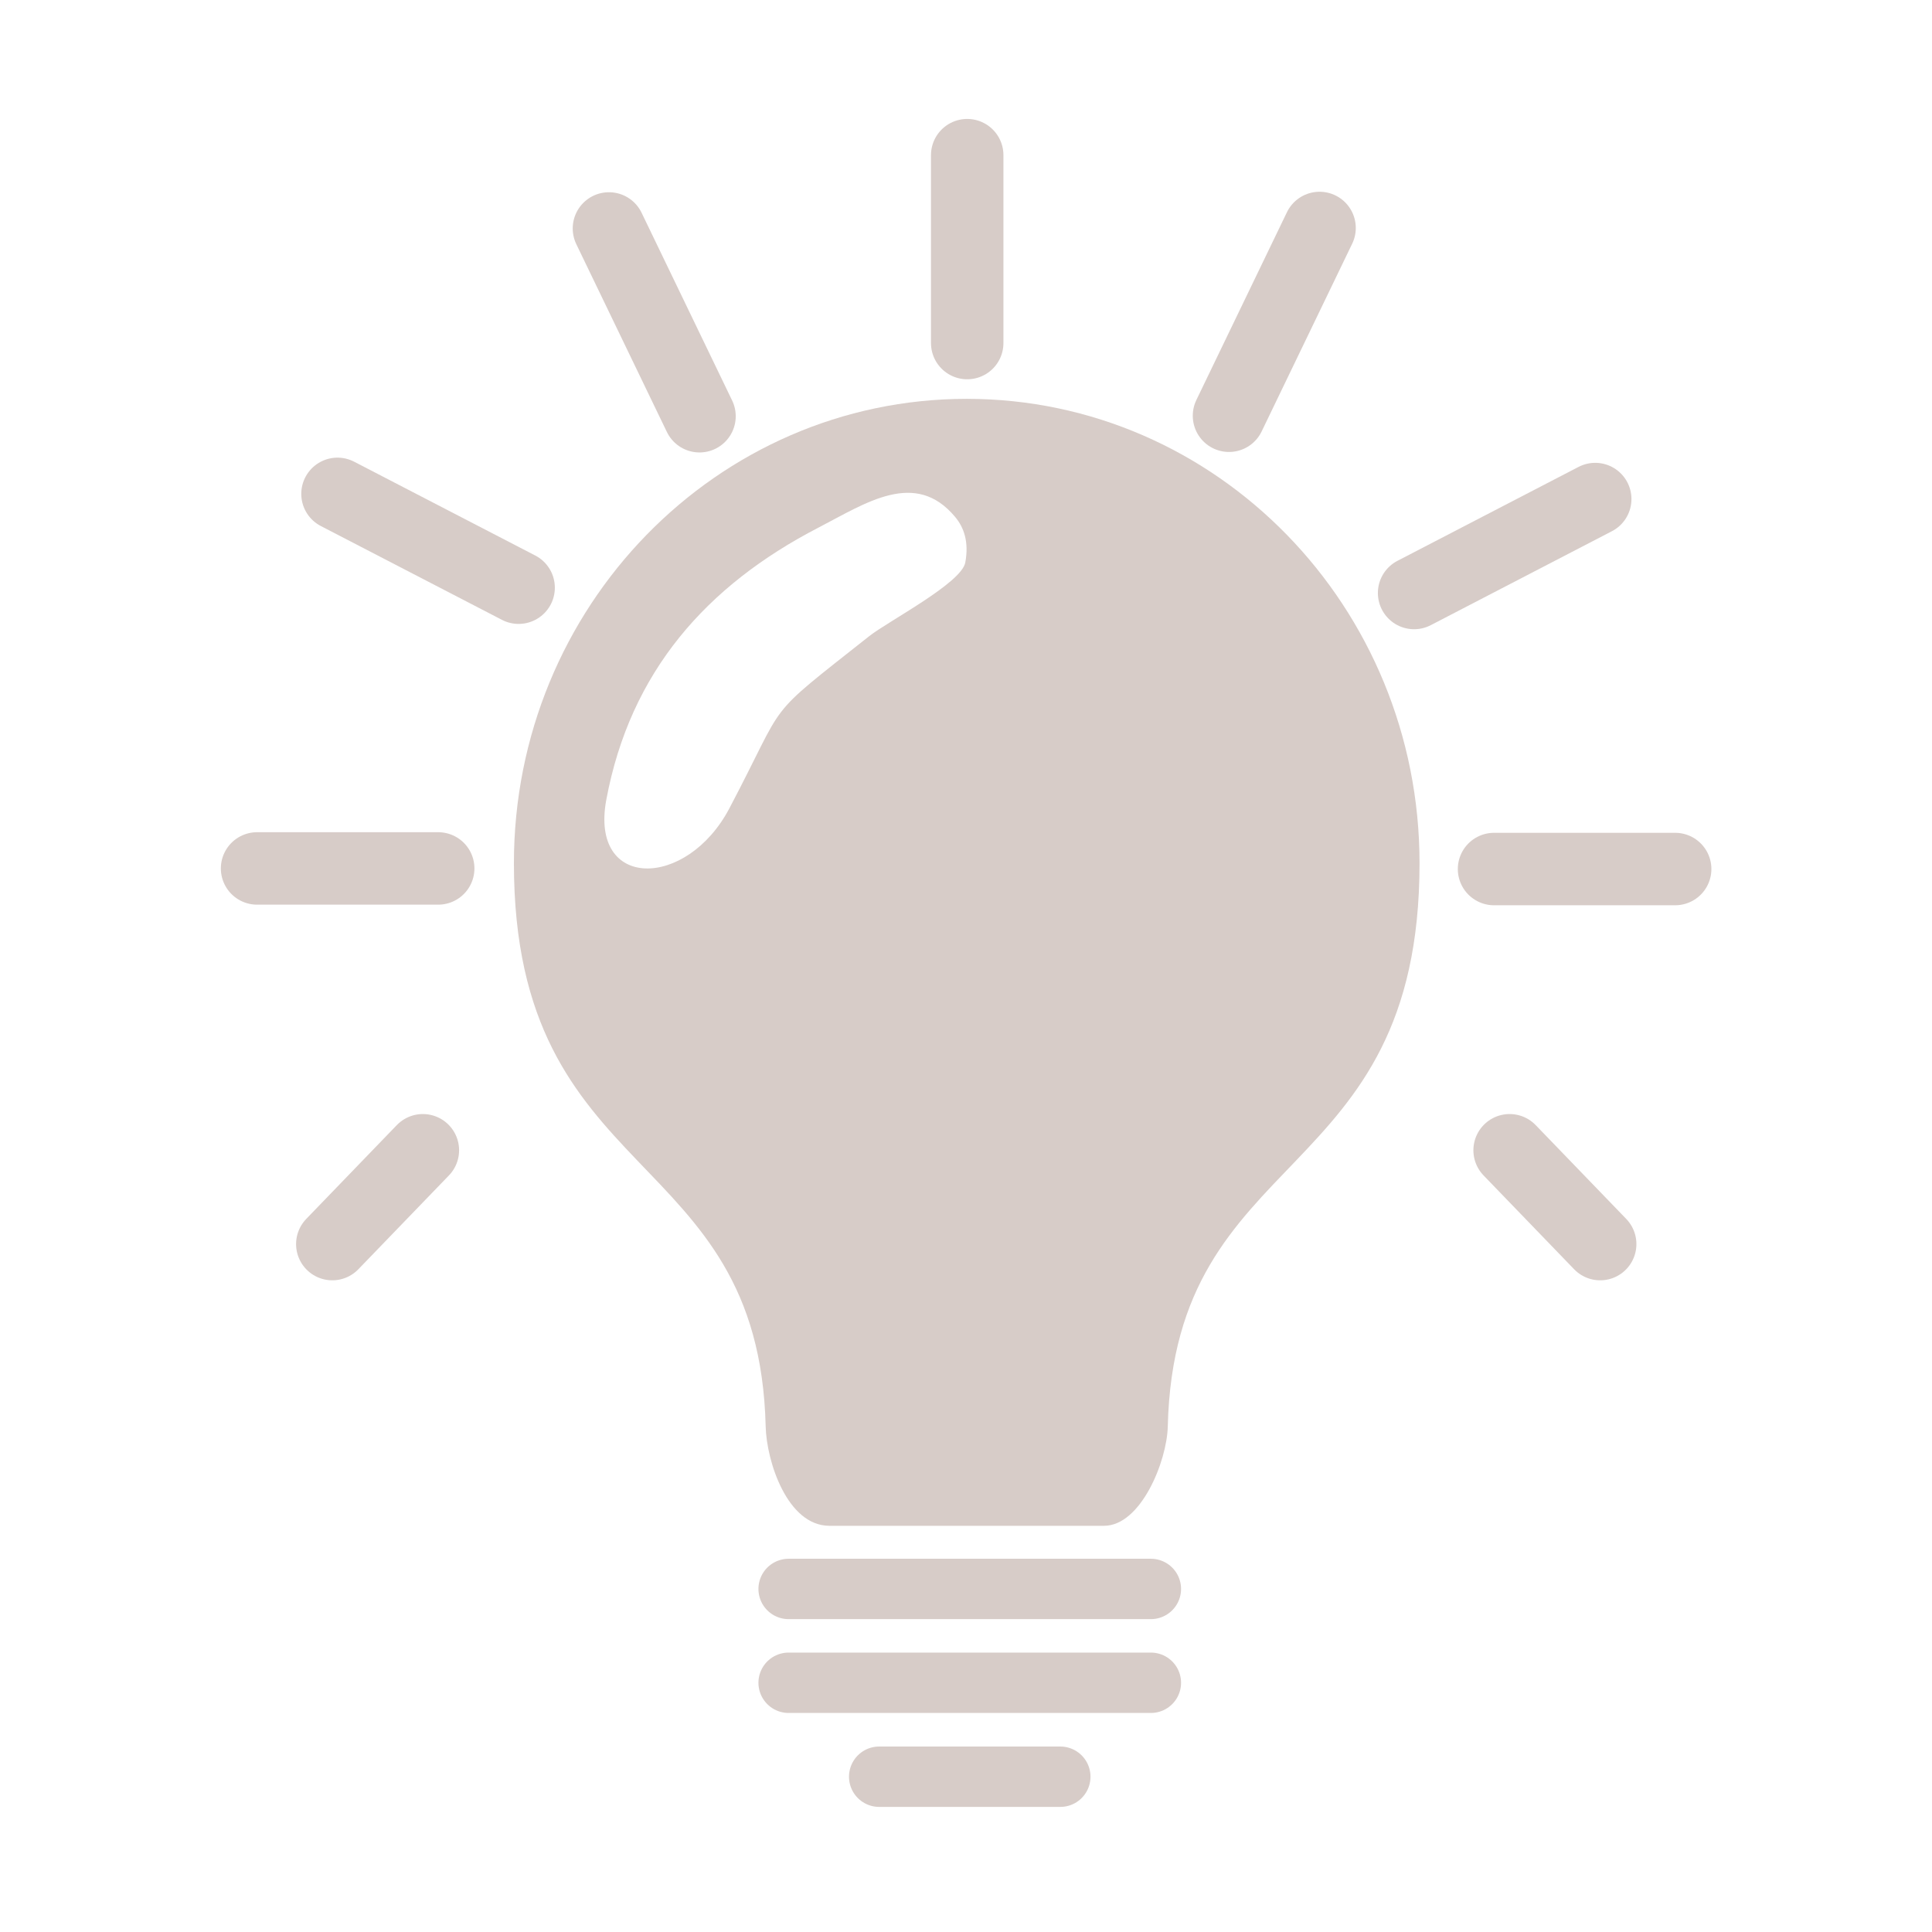
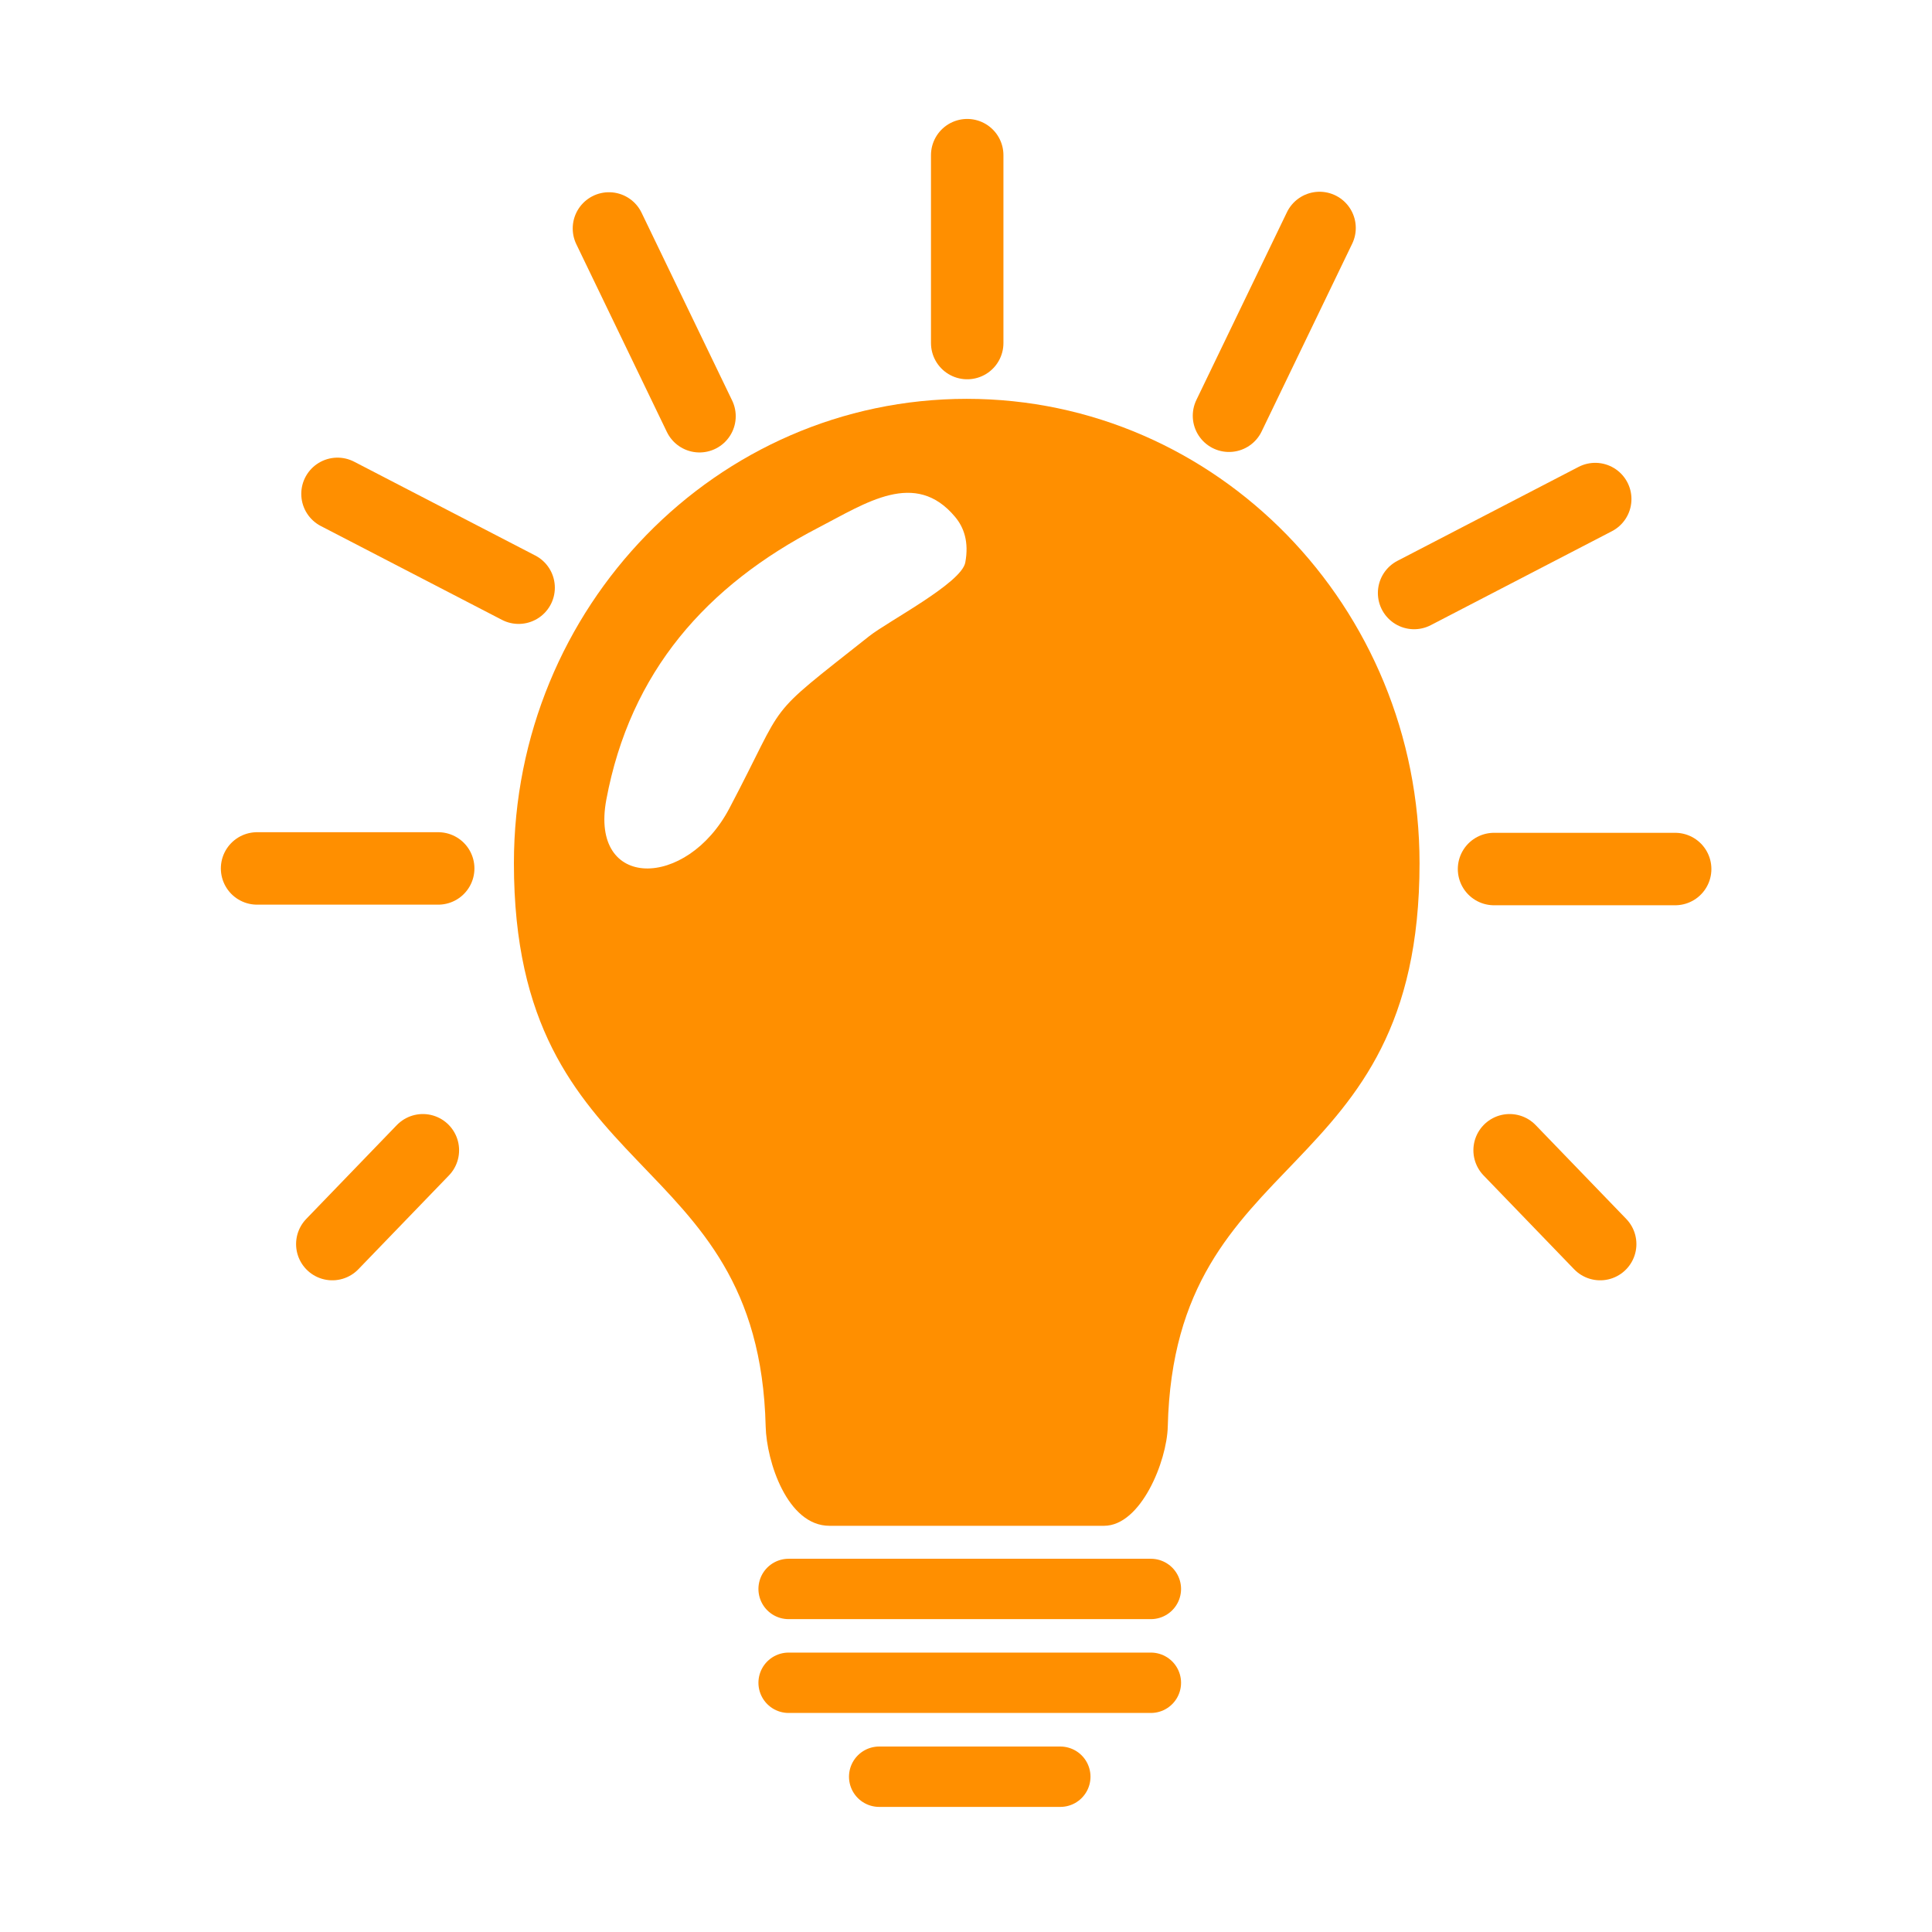
<svg xmlns="http://www.w3.org/2000/svg" width="16" height="16" viewBox="0 0 16 16" fill="none">
-   <path d="M6.531 13.159H9.531Z" fill="#D7CCC8" />
-   <path d="M6.531 13.159H9.531" stroke="#D7CCC8" stroke-width="0.5" stroke-miterlimit="2.613" stroke-linecap="round" stroke-linejoin="round" />
-   <path d="M6.531 13.936H9.531Z" fill="#D7CCC8" />
-   <path d="M6.531 13.936H9.531" stroke="#D7CCC8" stroke-width="0.5" stroke-miterlimit="2.613" stroke-linecap="round" stroke-linejoin="round" />
-   <path d="M7.281 14.714H8.781Z" fill="#D7CCC8" />
-   <path d="M7.281 14.714H8.781" stroke="#D7CCC8" stroke-width="0.5" stroke-miterlimit="2.613" stroke-linecap="round" stroke-linejoin="round" />
-   <path d="M8.01 2.841V1.285Z" fill="#D7CCC8" />
-   <path d="M8.01 2.841V1.285" stroke="#D7CCC8" stroke-width="0.6" stroke-miterlimit="2.613" stroke-linecap="round" stroke-linejoin="round" />
-   <path d="M10.178 3.443L10.928 1.888Z" fill="#D7CCC8" />
-   <path d="M10.178 3.443L10.928 1.888" stroke="#D7CCC8" stroke-width="0.6" stroke-miterlimit="2.613" stroke-linecap="round" stroke-linejoin="round" />
-   <path d="M11.711 4.911L13.211 4.133Z" fill="#D7CCC8" />
-   <path d="M11.711 4.911L13.211 4.133" stroke="#D7CCC8" stroke-width="0.6" stroke-miterlimit="2.613" stroke-linecap="round" stroke-linejoin="round" />
-   <path d="M12.373 7.197H13.873Z" fill="#D7CCC8" />
-   <path d="M12.373 7.197H13.873" stroke="#D7CCC8" stroke-width="0.6" stroke-miterlimit="2.613" stroke-linecap="round" stroke-linejoin="round" />
-   <path d="M12.502 9.526L13.252 10.303Z" fill="#D7CCC8" />
-   <path d="M12.502 9.526L13.252 10.303" stroke="#D7CCC8" stroke-width="0.6" stroke-miterlimit="2.613" stroke-linecap="round" stroke-linejoin="round" />
-   <path d="M5.793 3.447L5.043 1.892Z" fill="#D7CCC8" />
-   <path d="M5.793 3.447L5.043 1.892" stroke="#D7CCC8" stroke-width="0.6" stroke-miterlimit="2.613" stroke-linecap="round" stroke-linejoin="round" />
-   <path d="M4.295 4.867L2.795 4.09Z" fill="#D7CCC8" />
-   <path d="M4.295 4.867L2.795 4.09" stroke="#D7CCC8" stroke-width="0.6" stroke-miterlimit="2.613" stroke-linecap="round" stroke-linejoin="round" />
-   <path d="M3.629 7.192H2.129Z" fill="#D7CCC8" />
-   <path d="M3.629 7.192H2.129" stroke="#D7CCC8" stroke-width="0.6" stroke-miterlimit="2.613" stroke-linecap="round" stroke-linejoin="round" />
-   <path d="M3.502 9.526L2.752 10.303Z" fill="#D7CCC8" />
-   <path d="M3.502 9.526L2.752 10.303" stroke="#D7CCC8" stroke-width="0.6" stroke-miterlimit="2.613" stroke-linecap="round" stroke-linejoin="round" />
-   <path d="M8.006 3.303C10.077 3.303 11.756 5.025 11.756 7.149C11.756 9.837 9.727 9.469 9.671 11.814C9.664 12.102 9.448 12.636 9.143 12.636H6.869C6.52 12.636 6.348 12.102 6.341 11.814C6.284 9.469 4.256 9.837 4.256 7.149C4.256 5.025 5.935 3.303 8.006 3.303ZM7.91 4.281C7.58 3.885 7.171 4.166 6.779 4.369C5.853 4.848 5.219 5.561 5.021 6.624C4.882 7.373 5.686 7.366 6.04 6.695C6.533 5.76 6.305 5.975 7.199 5.268C7.356 5.144 7.961 4.83 7.994 4.659C8.026 4.487 7.982 4.367 7.91 4.281Z" fill="#D7CCC8" />
+   <path d="M6.531 13.159H9.531Z" fill="#FF8F00" />
+   <path d="M6.531 13.159H9.531" stroke="#FF8F00" stroke-width="0.5" stroke-miterlimit="2.613" stroke-linecap="round" stroke-linejoin="round" />
+   <path d="M6.531 13.936H9.531Z" fill="#FF8F00" />
+   <path d="M6.531 13.936H9.531" stroke="#FF8F00" stroke-width="0.5" stroke-miterlimit="2.613" stroke-linecap="round" stroke-linejoin="round" />
+   <path d="M7.281 14.714H8.781Z" fill="#FF8F00" />
+   <path d="M7.281 14.714H8.781" stroke="#FF8F00" stroke-width="0.5" stroke-miterlimit="2.613" stroke-linecap="round" stroke-linejoin="round" />
+   <path d="M8.01 2.841V1.285Z" fill="#FF8F00" />
+   <path d="M8.01 2.841V1.285" stroke="#FF8F00" stroke-width="0.6" stroke-miterlimit="2.613" stroke-linecap="round" stroke-linejoin="round" />
+   <path d="M10.178 3.443L10.928 1.888Z" fill="#FF8F00" />
+   <path d="M10.178 3.443L10.928 1.888" stroke="#FF8F00" stroke-width="0.6" stroke-miterlimit="2.613" stroke-linecap="round" stroke-linejoin="round" />
+   <path d="M11.711 4.911L13.211 4.133Z" fill="#FF8F00" />
+   <path d="M11.711 4.911L13.211 4.133" stroke="#FF8F00" stroke-width="0.6" stroke-miterlimit="2.613" stroke-linecap="round" stroke-linejoin="round" />
+   <path d="M12.373 7.197H13.873Z" fill="#FF8F00" />
+   <path d="M12.373 7.197H13.873" stroke="#FF8F00" stroke-width="0.6" stroke-miterlimit="2.613" stroke-linecap="round" stroke-linejoin="round" />
+   <path d="M12.502 9.526L13.252 10.303Z" fill="#FF8F00" />
+   <path d="M12.502 9.526L13.252 10.303" stroke="#FF8F00" stroke-width="0.6" stroke-miterlimit="2.613" stroke-linecap="round" stroke-linejoin="round" />
+   <path d="M5.793 3.447L5.043 1.892Z" fill="#FF8F00" />
+   <path d="M5.793 3.447L5.043 1.892" stroke="#FF8F00" stroke-width="0.6" stroke-miterlimit="2.613" stroke-linecap="round" stroke-linejoin="round" />
+   <path d="M4.295 4.867L2.795 4.09Z" fill="#FF8F00" />
+   <path d="M4.295 4.867L2.795 4.09" stroke="#FF8F00" stroke-width="0.6" stroke-miterlimit="2.613" stroke-linecap="round" stroke-linejoin="round" />
+   <path d="M3.629 7.192H2.129Z" fill="#FF8F00" />
+   <path d="M3.629 7.192H2.129" stroke="#FF8F00" stroke-width="0.6" stroke-miterlimit="2.613" stroke-linecap="round" stroke-linejoin="round" />
+   <path d="M3.502 9.526L2.752 10.303Z" fill="#FF8F00" />
+   <path d="M3.502 9.526L2.752 10.303" stroke="#FF8F00" stroke-width="0.6" stroke-miterlimit="2.613" stroke-linecap="round" stroke-linejoin="round" />
+   <path d="M8.006 3.303C10.077 3.303 11.756 5.025 11.756 7.149C11.756 9.837 9.727 9.469 9.671 11.814C9.664 12.102 9.448 12.636 9.143 12.636H6.869C6.52 12.636 6.348 12.102 6.341 11.814C6.284 9.469 4.256 9.837 4.256 7.149C4.256 5.025 5.935 3.303 8.006 3.303ZM7.91 4.281C7.58 3.885 7.171 4.166 6.779 4.369C5.853 4.848 5.219 5.561 5.021 6.624C4.882 7.373 5.686 7.366 6.04 6.695C6.533 5.76 6.305 5.975 7.199 5.268C7.356 5.144 7.961 4.83 7.994 4.659C8.026 4.487 7.982 4.367 7.91 4.281Z" fill="#FF8F00" />
</svg>
